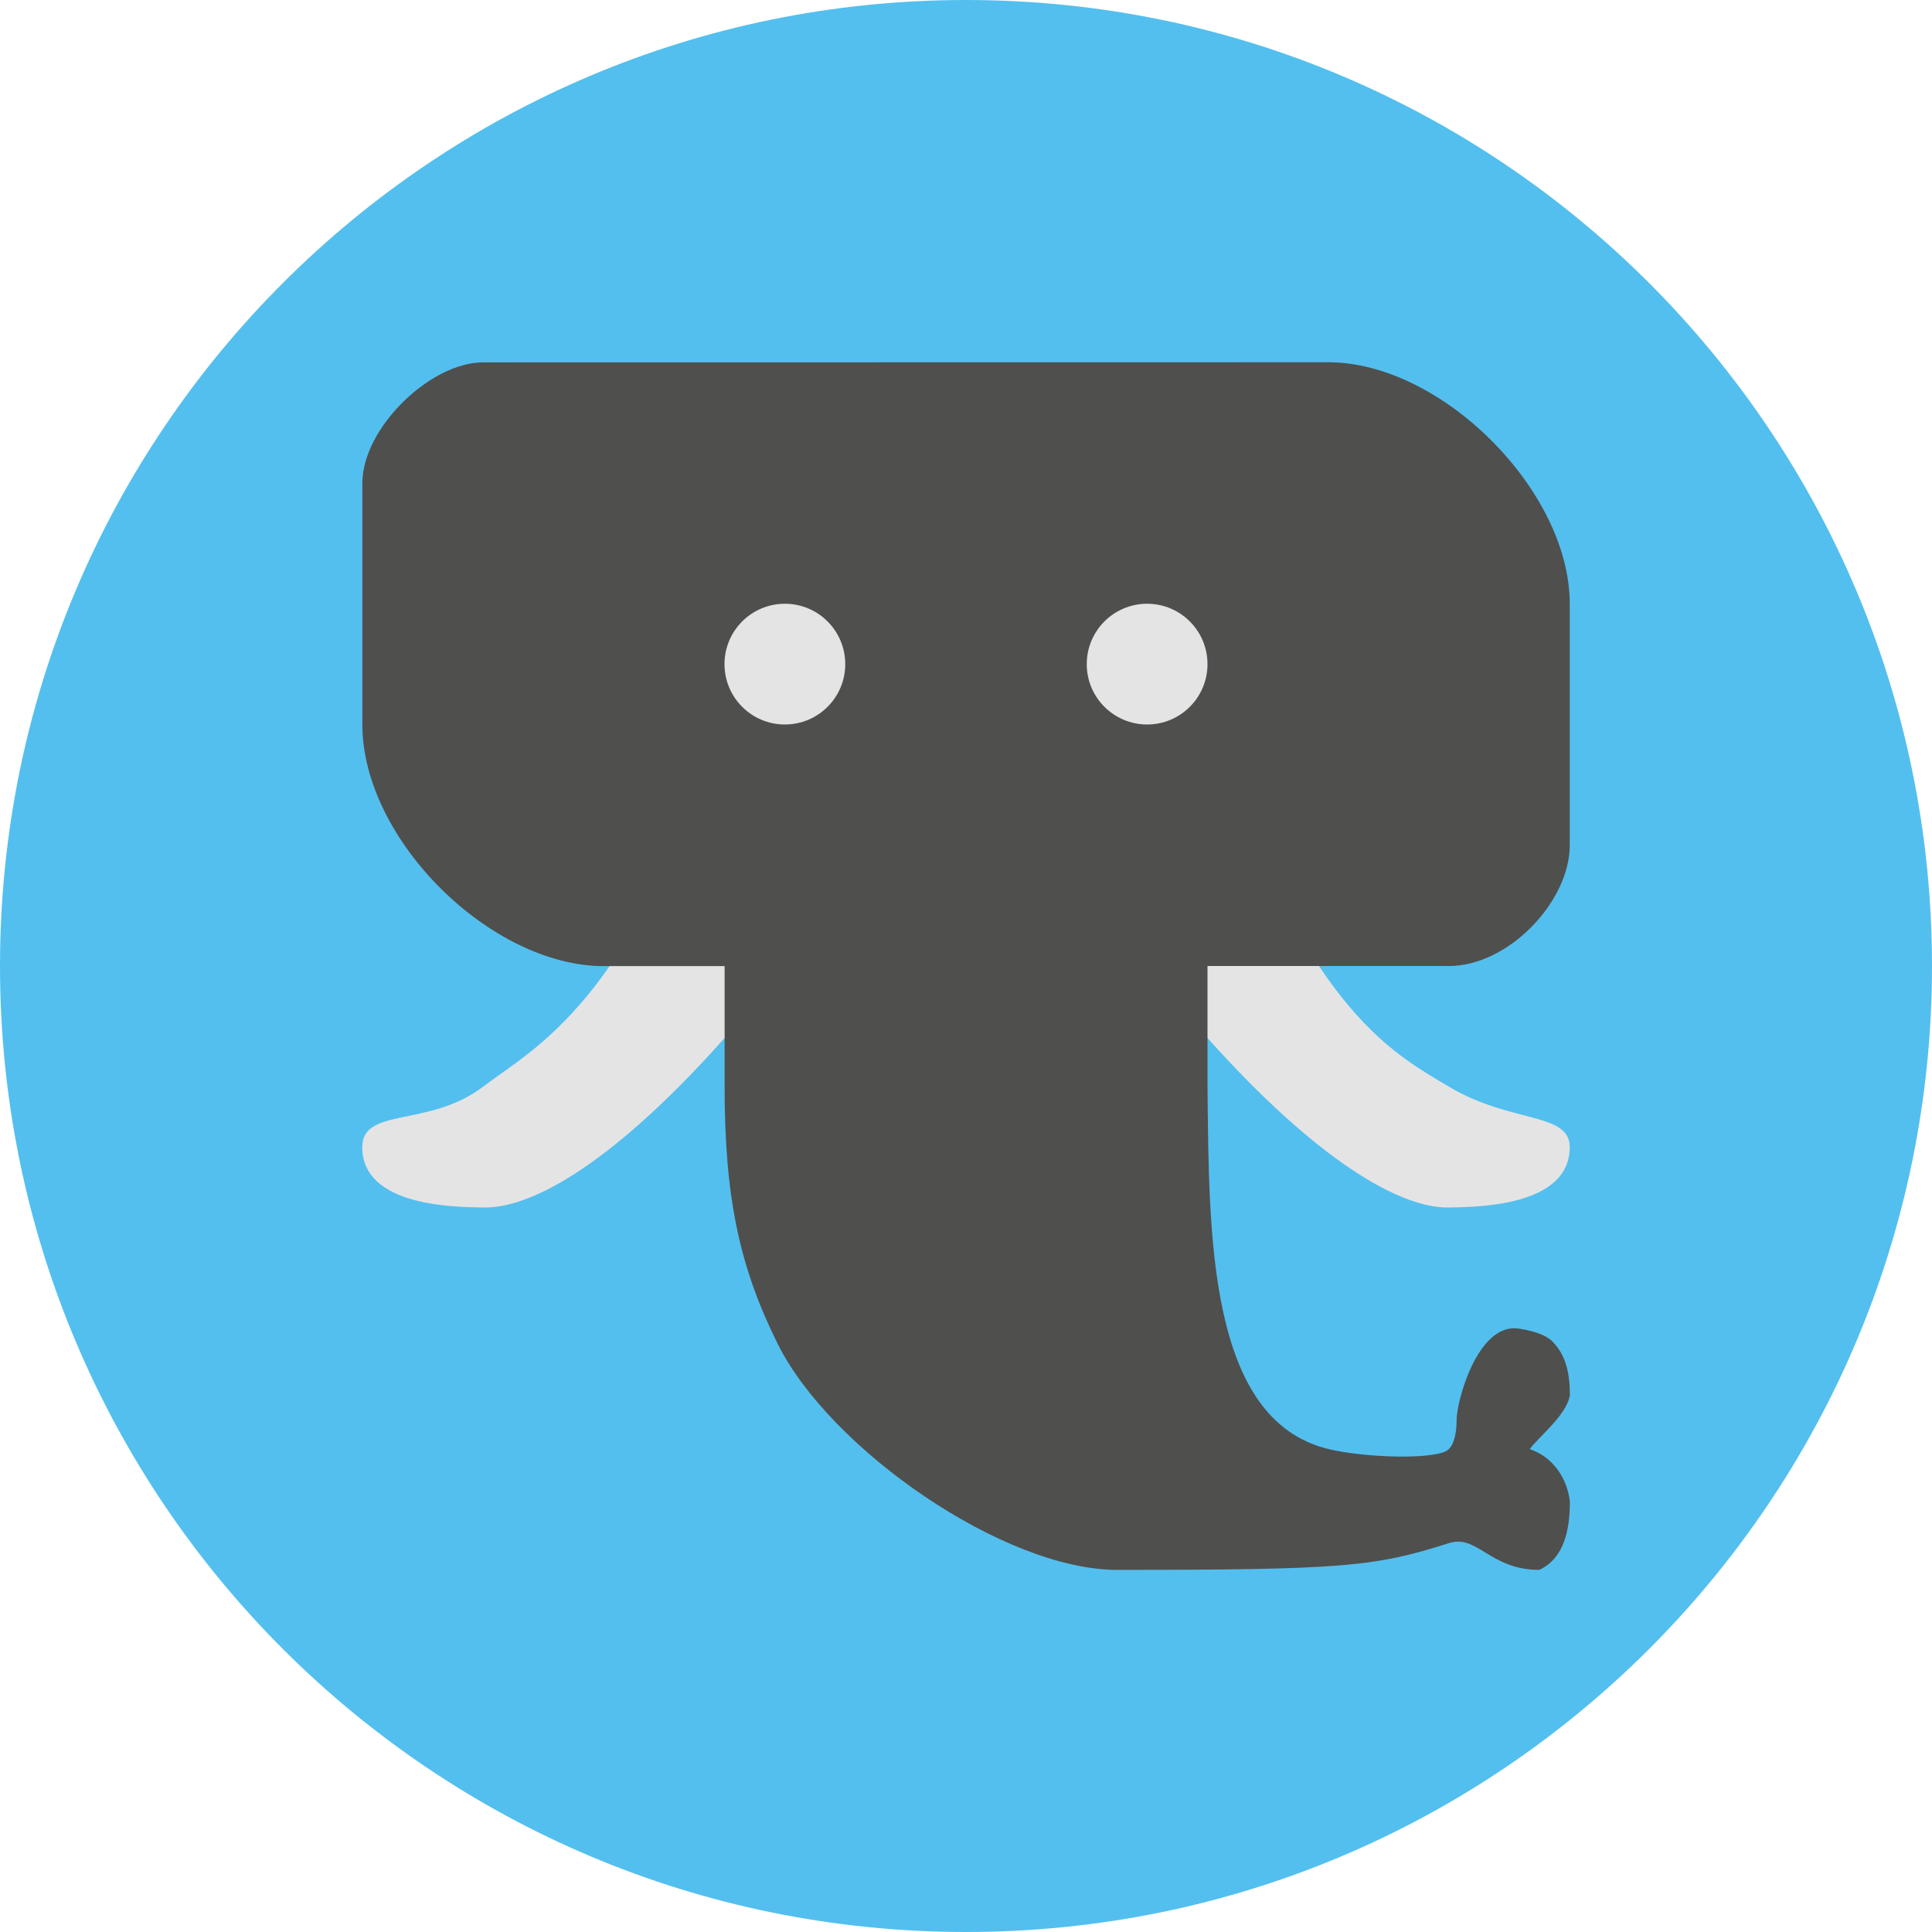
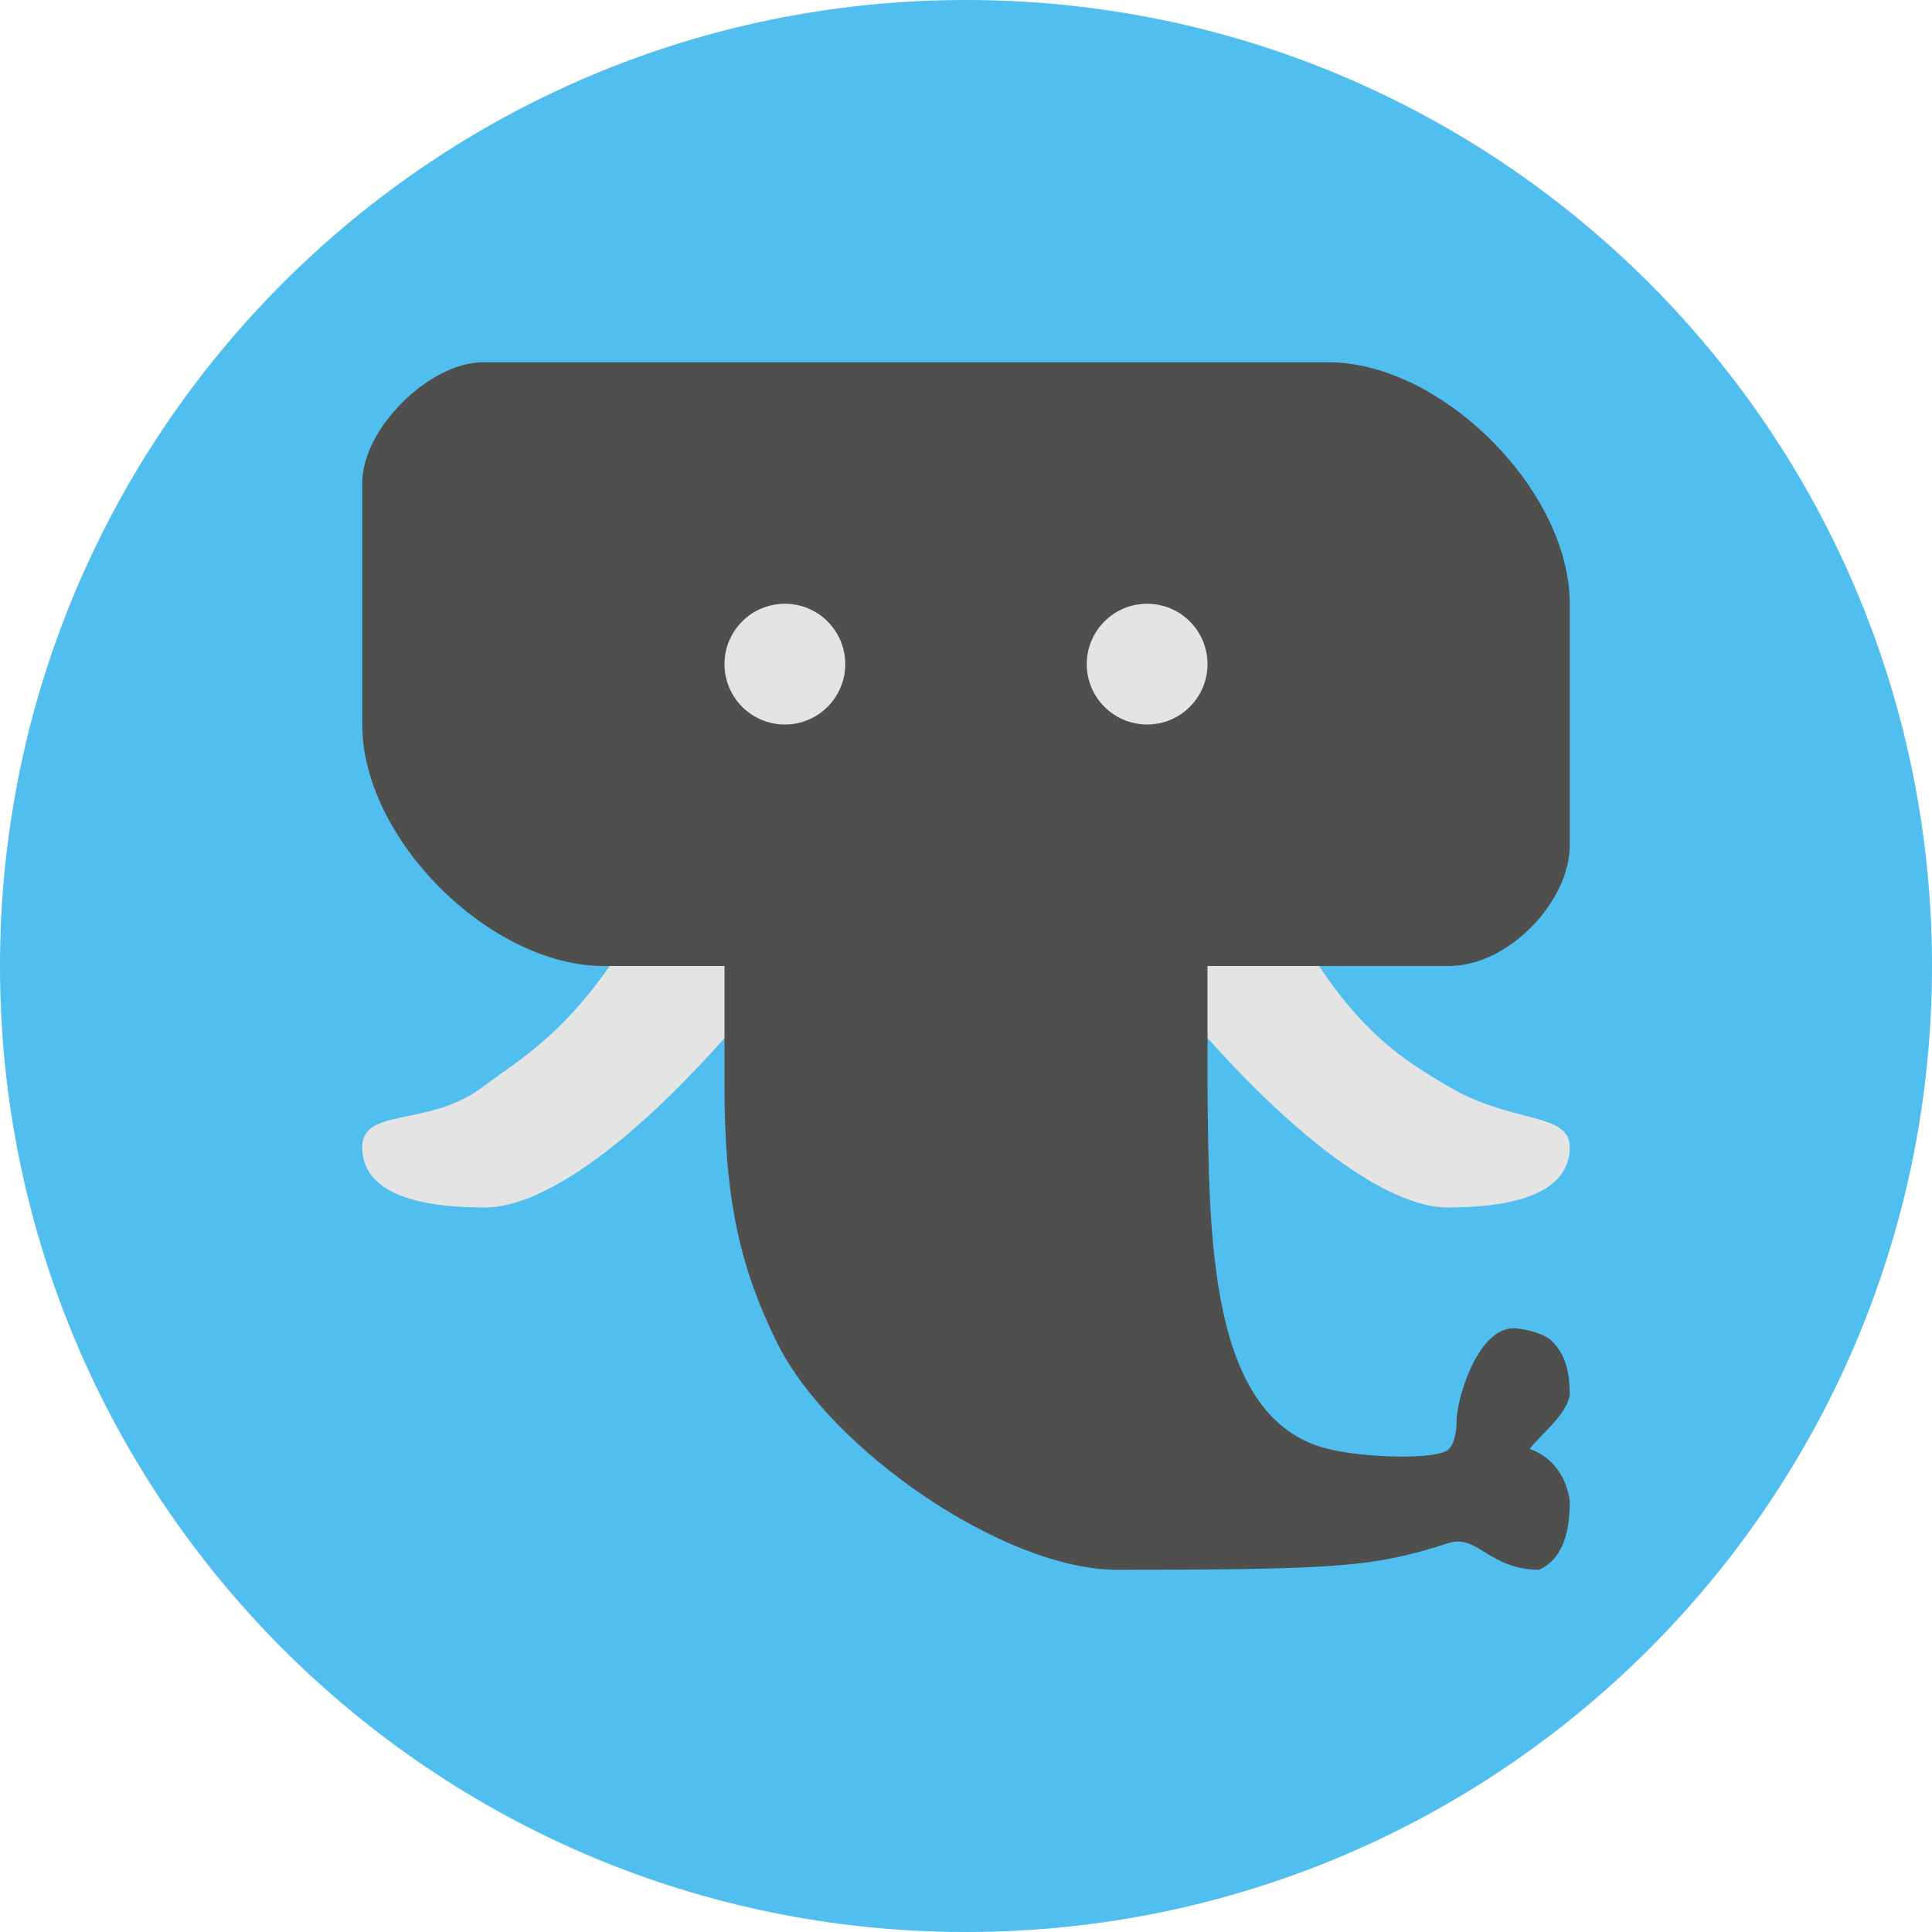
<svg xmlns="http://www.w3.org/2000/svg" width="16" height="16" version="1.1">
-   <circle transform="rotate(90)" cx="8" cy="-8" r="8" style="fill:#50beee;opacity:.98" />
-   <path d="m6 6c-0.812 2.33-1.553 2.66-2 3s-1 0.166-1 0.5c0 0.5 0.791 0.495 1 0.5 0.51 0.013 1.382-0.586 2.5-2 1.289-1.63 0.5-2 0.5-2z" style="fill:#e4e4e4" />
-   <path d="m10 6c0.813 2.333 1.486 2.694 2 3s1 0.209 1 0.5c0 0.5-0.794 0.495-1 0.5-0.496 0.011-1.387-0.592-2.5-2-1.289-1.63-0.5-2-0.5-2z" style="fill:#e4e4e4" />
-   <path d="m11 3c0.938 0 2 1.063 2 2v2c0 0.465-0.507 1-1 1h-2v1c0.013 1.217 0 2.756 1 3 0.302 0.074 0.914 0.093 1 0 0.049-0.053 0.063-0.152 0.063-0.239 0-0.156 0.164-0.761 0.477-0.761 0.042 0 0.238 0.029 0.316 0.109 0.109 0.111 0.145 0.254 0.145 0.446-0.028 0.168-0.267 0.351-0.332 0.446 0.192 0.065 0.309 0.24 0.332 0.433 0 0.224-0.042 0.47-0.254 0.567-0.407 0-0.513-0.296-0.746-0.222-0.615 0.196-0.875 0.222-2.75 0.222-0.937 0-2.379-1-2.812-1.875-0.31-0.625-0.438-1.195-0.438-2.125v-1h-1c-0.937 0-2-1.049-2-2v-2c0-0.456 0.562-1 1-1z" style="fill:#4f4f4d" />
-   <circle cx="6.5" cy="5.5" r=".5" style="fill:#e4e4e4" />
-   <circle cx="9.5" cy="5.5" r=".5" style="fill:#e4e4e4" />
+   <circle style="fill:#50beee" cx="8" cy="8" r="8" />
+   <path style="fill:#e4e4e4" d="M 10,6 C 10.813,8.333 11.486,8.694 12,9 12.514,9.306 13,9.209 13,9.5 13,10 12.206,9.995 12,10 11.504,10.011 10.613,9.408 9.5,8 8.211,6.37 9,6 9,6 Z M 6,6 C 5.188,8.33 4.447,8.66 4,9 3.553,9.34 3,9.166 3,9.5 3,10 3.791,9.995 4,10 4.51,10.013 5.382,9.414 6.5,8 7.789,6.37 7,6 7,6 Z" />
+   <path style="fill:#4f4f4d" d="M 11,3 C 11.938,3 13,4.062 13,5 V 7 C 13,7.465 12.493,8 12,8 H 10 V 9 C 10.013,10.217 10,11.756 11,12 11.302,12.074 11.914,12.093 12,12 12.049,11.947 12.063,11.848 12.063,11.761 12.063,11.605 12.227,11 12.539,11 12.581,11 12.777,11.029 12.855,11.109 12.965,11.22 13,11.362 13,11.554 12.972,11.723 12.733,11.905 12.668,12 12.861,12.065 12.977,12.24 13,12.433 13,12.658 12.958,12.903 12.746,13 12.339,13 12.233,12.704 12,12.778 11.385,12.974 11.125,13 9.25,13 8.312,13 6.872,12 6.438,11.125 6.128,10.5 6,9.93 6,9 V 8 H 5 C 4.062,8 3,6.951 3,6 V 4 C 3,3.544 3.562,3 4,3 Z" />
+   <circle style="fill:#e4e4e4" cx="6.5" cy="5.5" r=".5" />
+   <circle style="fill:#e4e4e4" cx="9.5" cy="5.5" r=".5" />
</svg>
